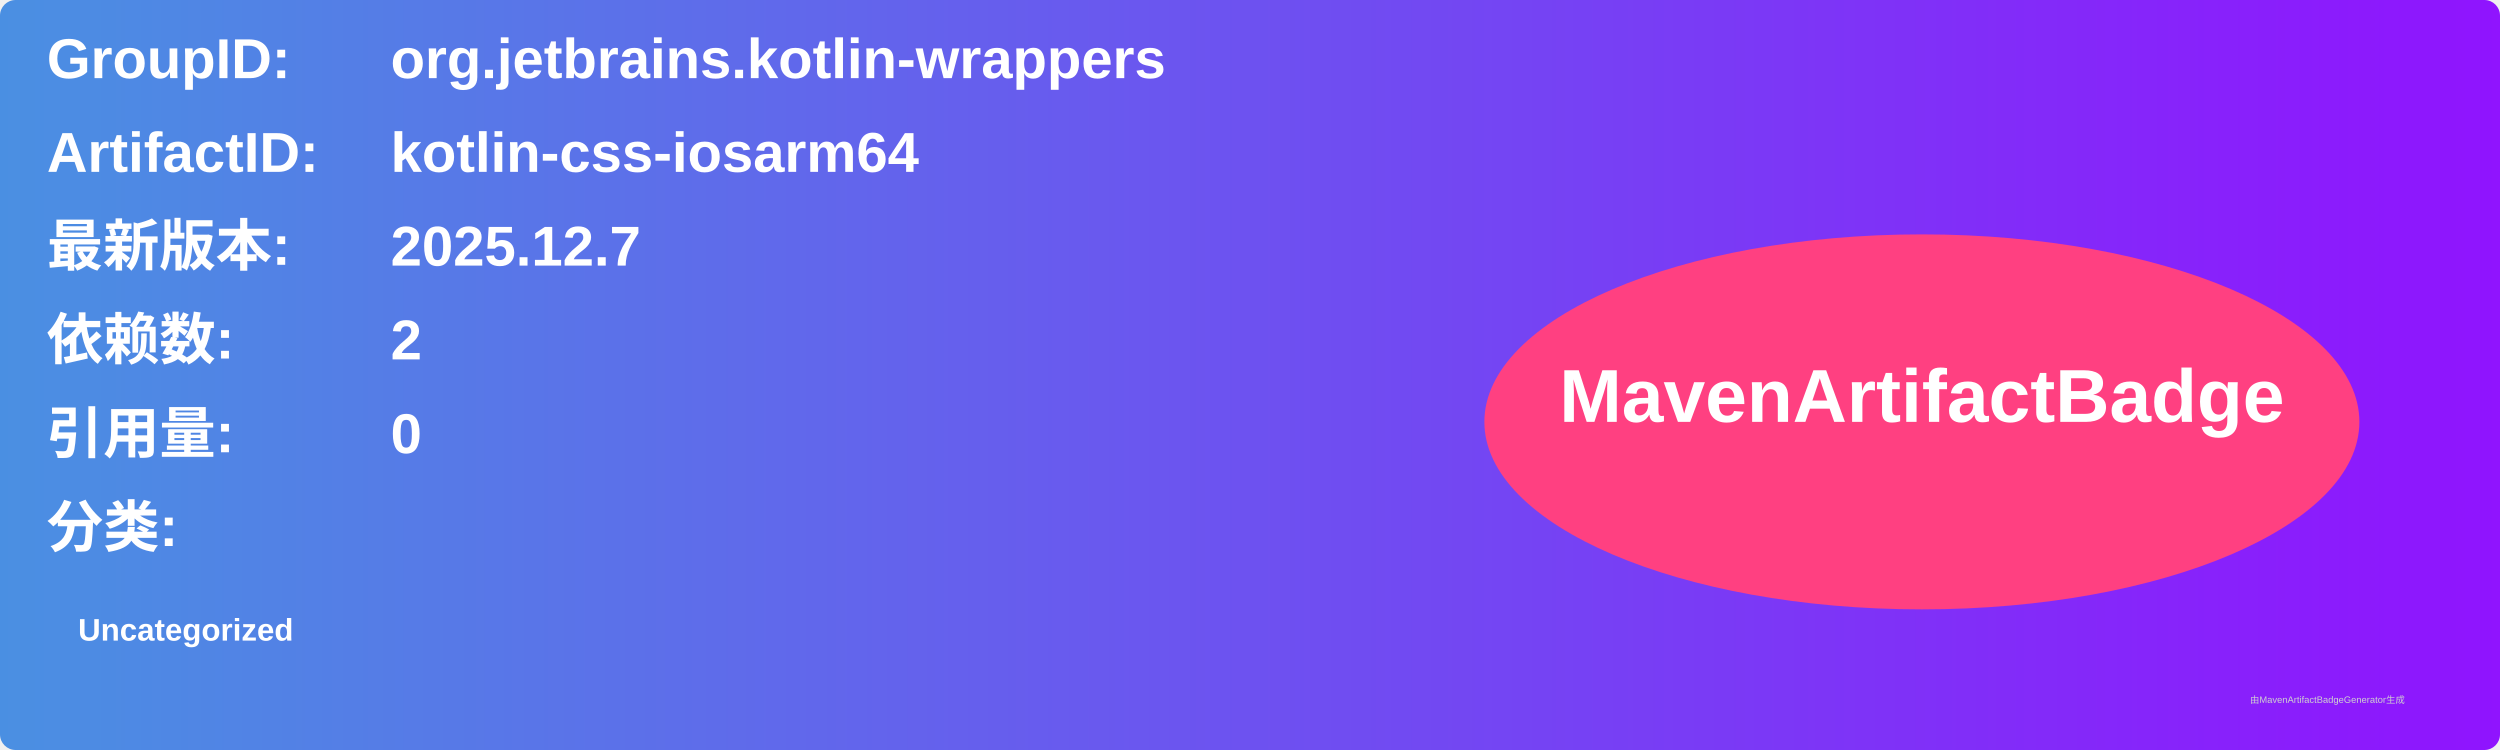
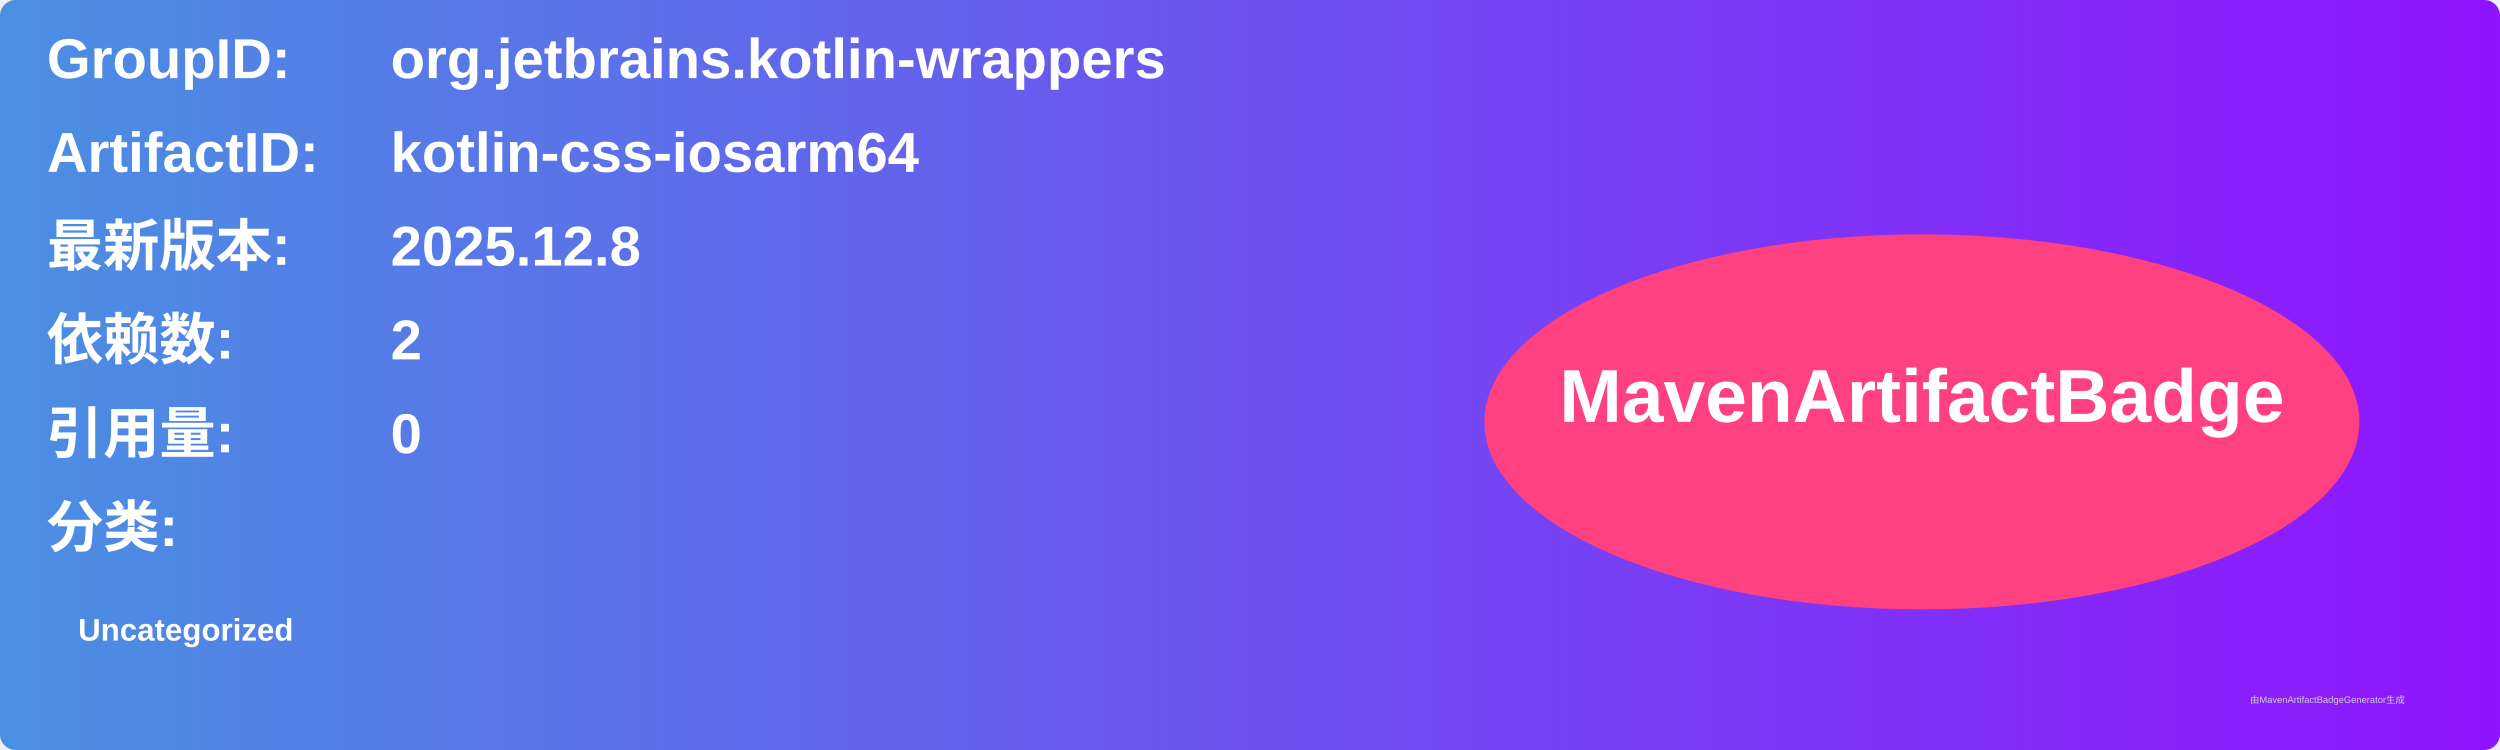
<svg xmlns="http://www.w3.org/2000/svg" width="800" height="240" viewBox="0 0 800 240">
  <linearGradient id="grad" x1="0%" y1="0%" x2="100%" y2="0%">
    <stop offset="0%" stop-color="#4a90e2" />
    <stop offset="100%" stop-color="#9013fe" />
  </linearGradient>
  <rect width="100%" height="100%" rx="5" ry="5" fill="url(#grad)" />
  <g transform="translate(15, 15)">
    <text x="0" y="10" font-family="Arial" font-size="18" fill="white" font-weight="bold" width="260">GroupID:</text>
    <text x="110" y="10" font-family="Arial" font-size="18" fill="white" font-weight="bold" width="460">org.jetbrains.kotlin-wrappers</text>
    <text x="0" y="40" font-family="Arial" font-size="18" fill="white" font-weight="bold" width="260">ArtifactID:</text>
    <text x="110" y="40" font-family="Arial" font-size="18" fill="white" font-weight="bold" width="460">kotlin-css-iosarm64</text>
    <text x="0" y="70" font-family="Arial" font-size="18" fill="white" font-weight="bold">最新版本:</text>
    <text x="110" y="70" font-family="Arial" font-size="18" fill="white" font-weight="bold">
-       <tspan font-weight="bold">2025.12.7</tspan>
+       <tspan font-weight="bold">2025.12.8</tspan>
    </text>
    <text x="0" y="100" font-family="Arial" font-size="18" fill="white" font-weight="bold">依赖数: </text>
    <text x="110" y="100" font-family="Arial" font-size="18" fill="white">
      <tspan font-weight="bold">2</tspan>
    </text>
    <text x="0" y="130" font-family="Arial" font-size="18" fill="white" font-weight="bold">引用量: </text>
    <text x="110" y="130" font-family="Arial" font-size="18" fill="white">
      <tspan font-weight="bold">0</tspan>
    </text>
    <text x="0" y="160" font-family="Arial" font-size="18" fill="white" font-weight="bold">分类:</text>
    <text x="10" y="190" font-family="Arial" font-size="10" fill="white">
      <tspan font-weight="bold">Uncategorized</tspan>
    </text>
    <ellipse cx="600" cy="120" rx="140" ry="60" fill="#ff4081" />
    <text x="600" y="120" text-anchor="middle" font-family="Arial" font-size="24" fill="white" font-weight="bold">MavenArtifactBadge</text>
  </g>
  <text x="720" y="225" font-family="Arial" font-size="3" fill="#d0d0d0">由MavenArtifactBadgeGenerator生成</text>
</svg>
